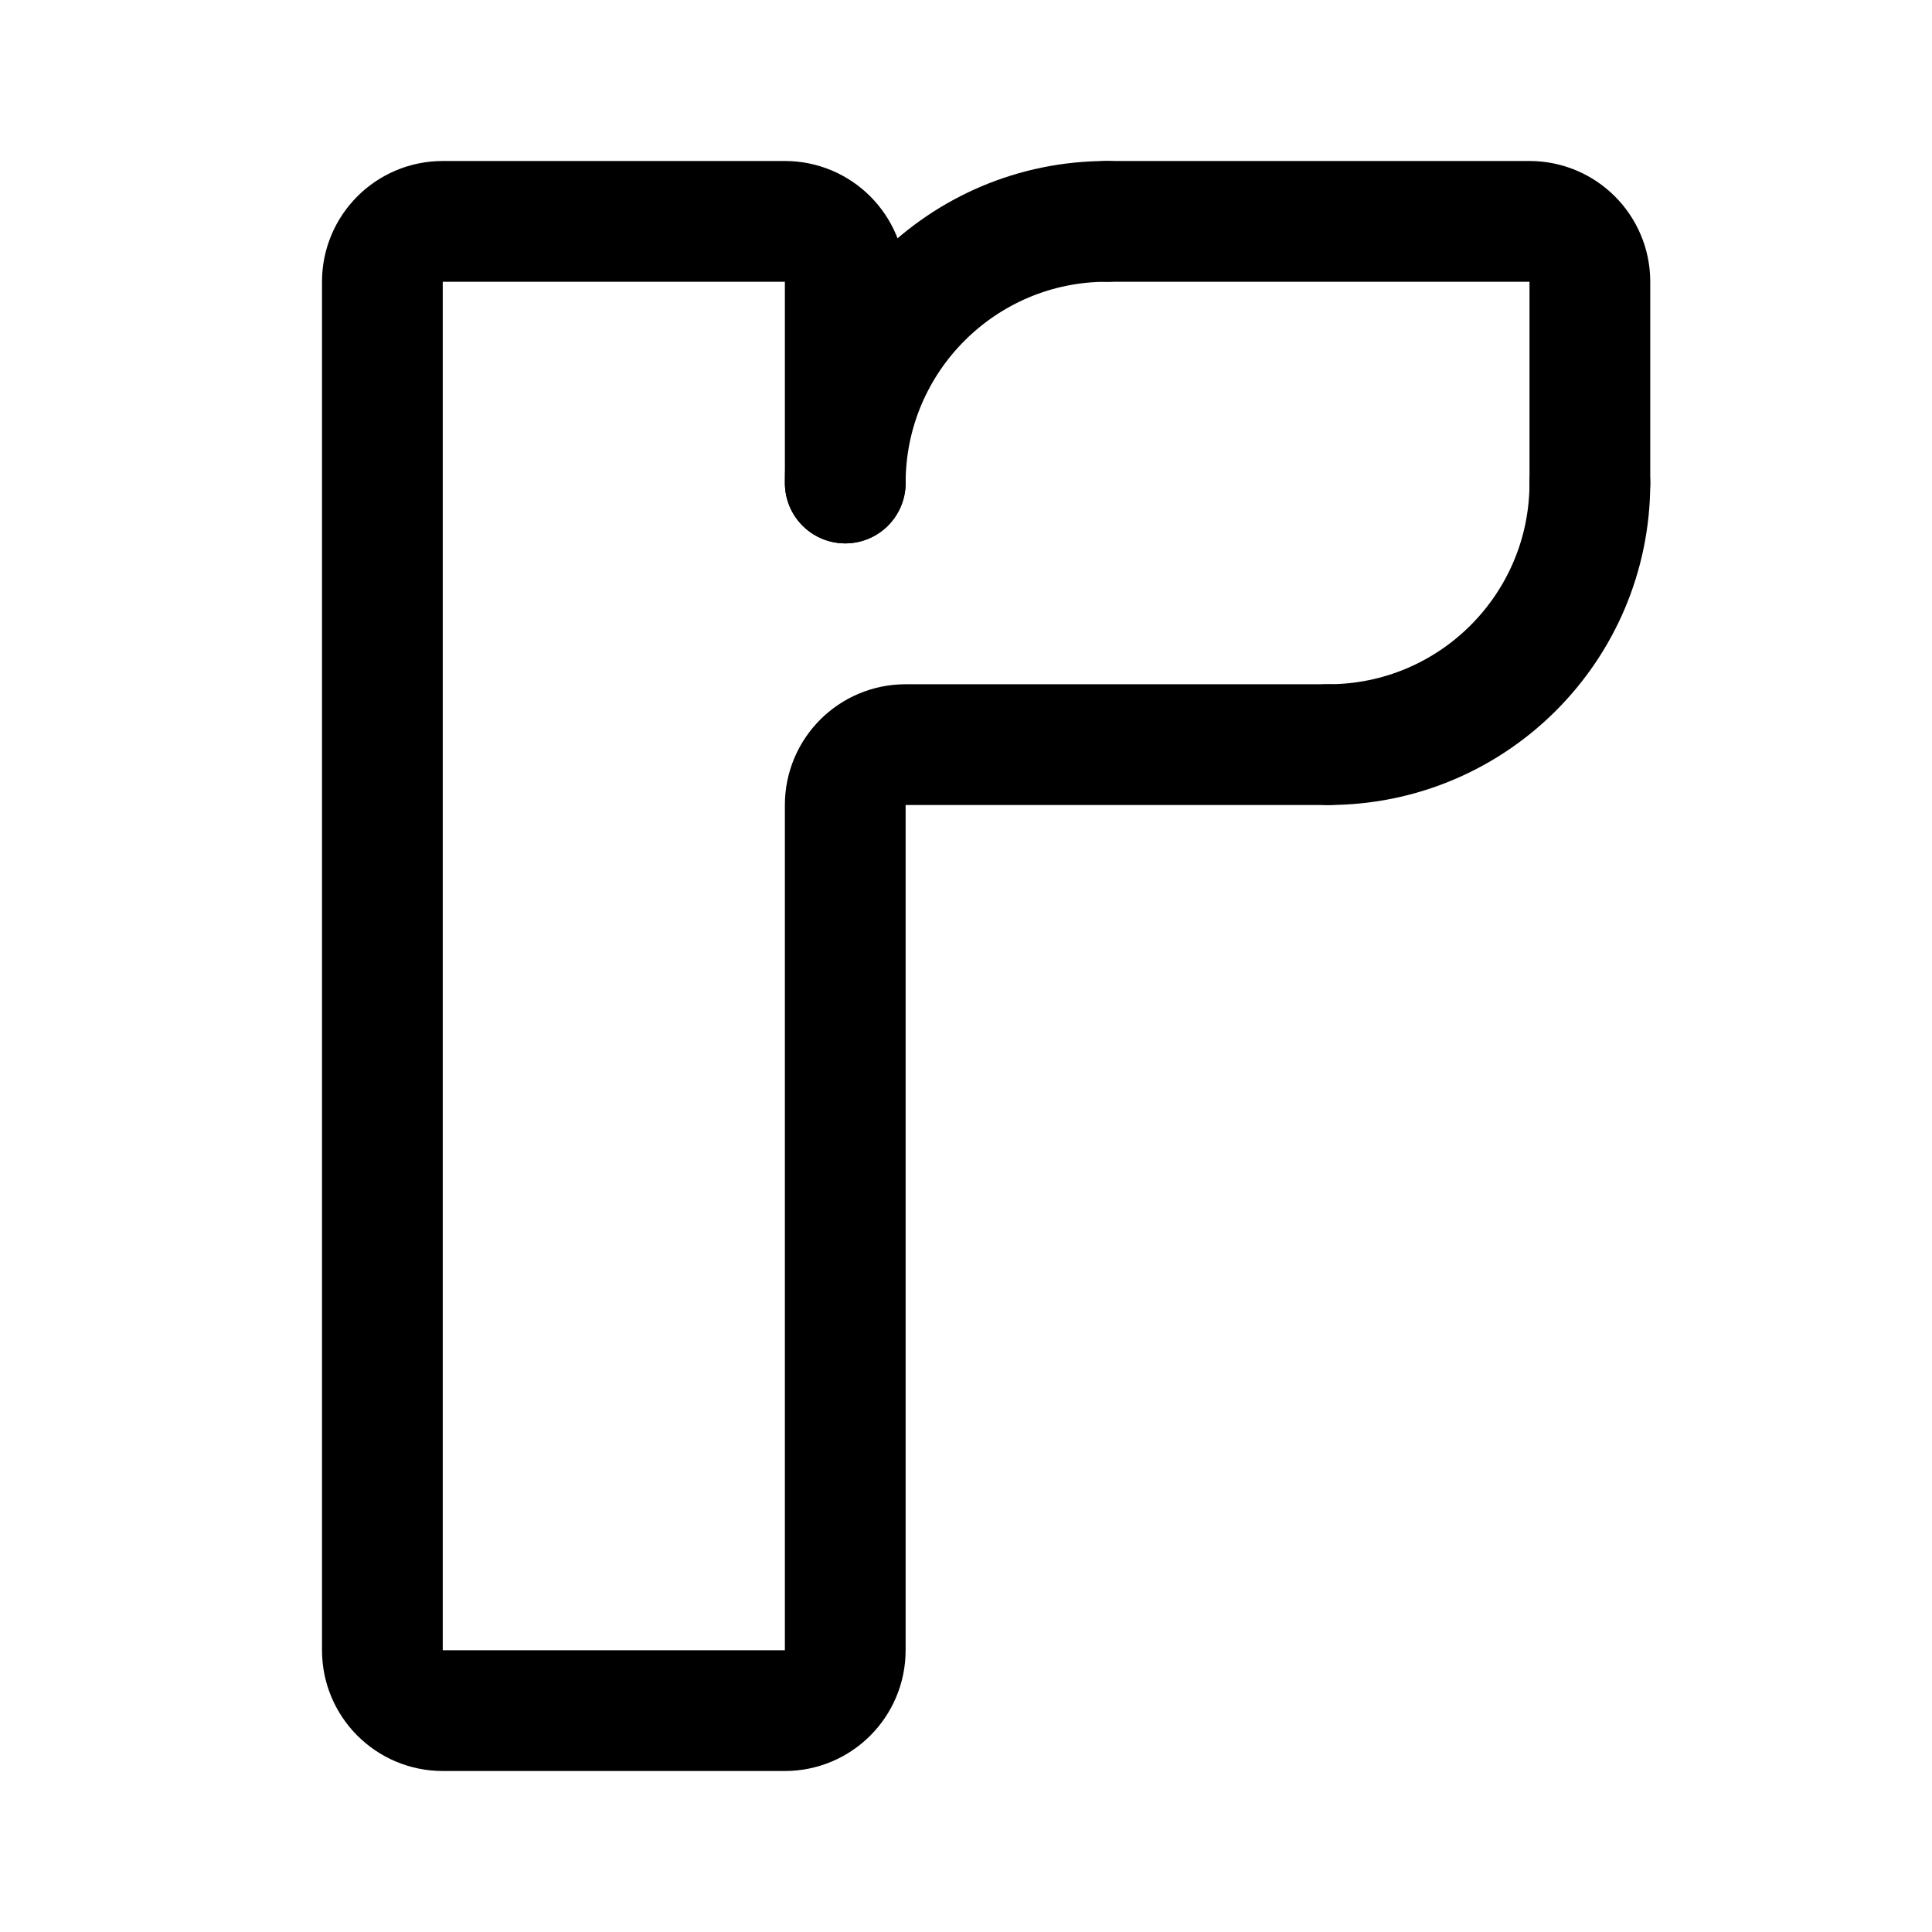
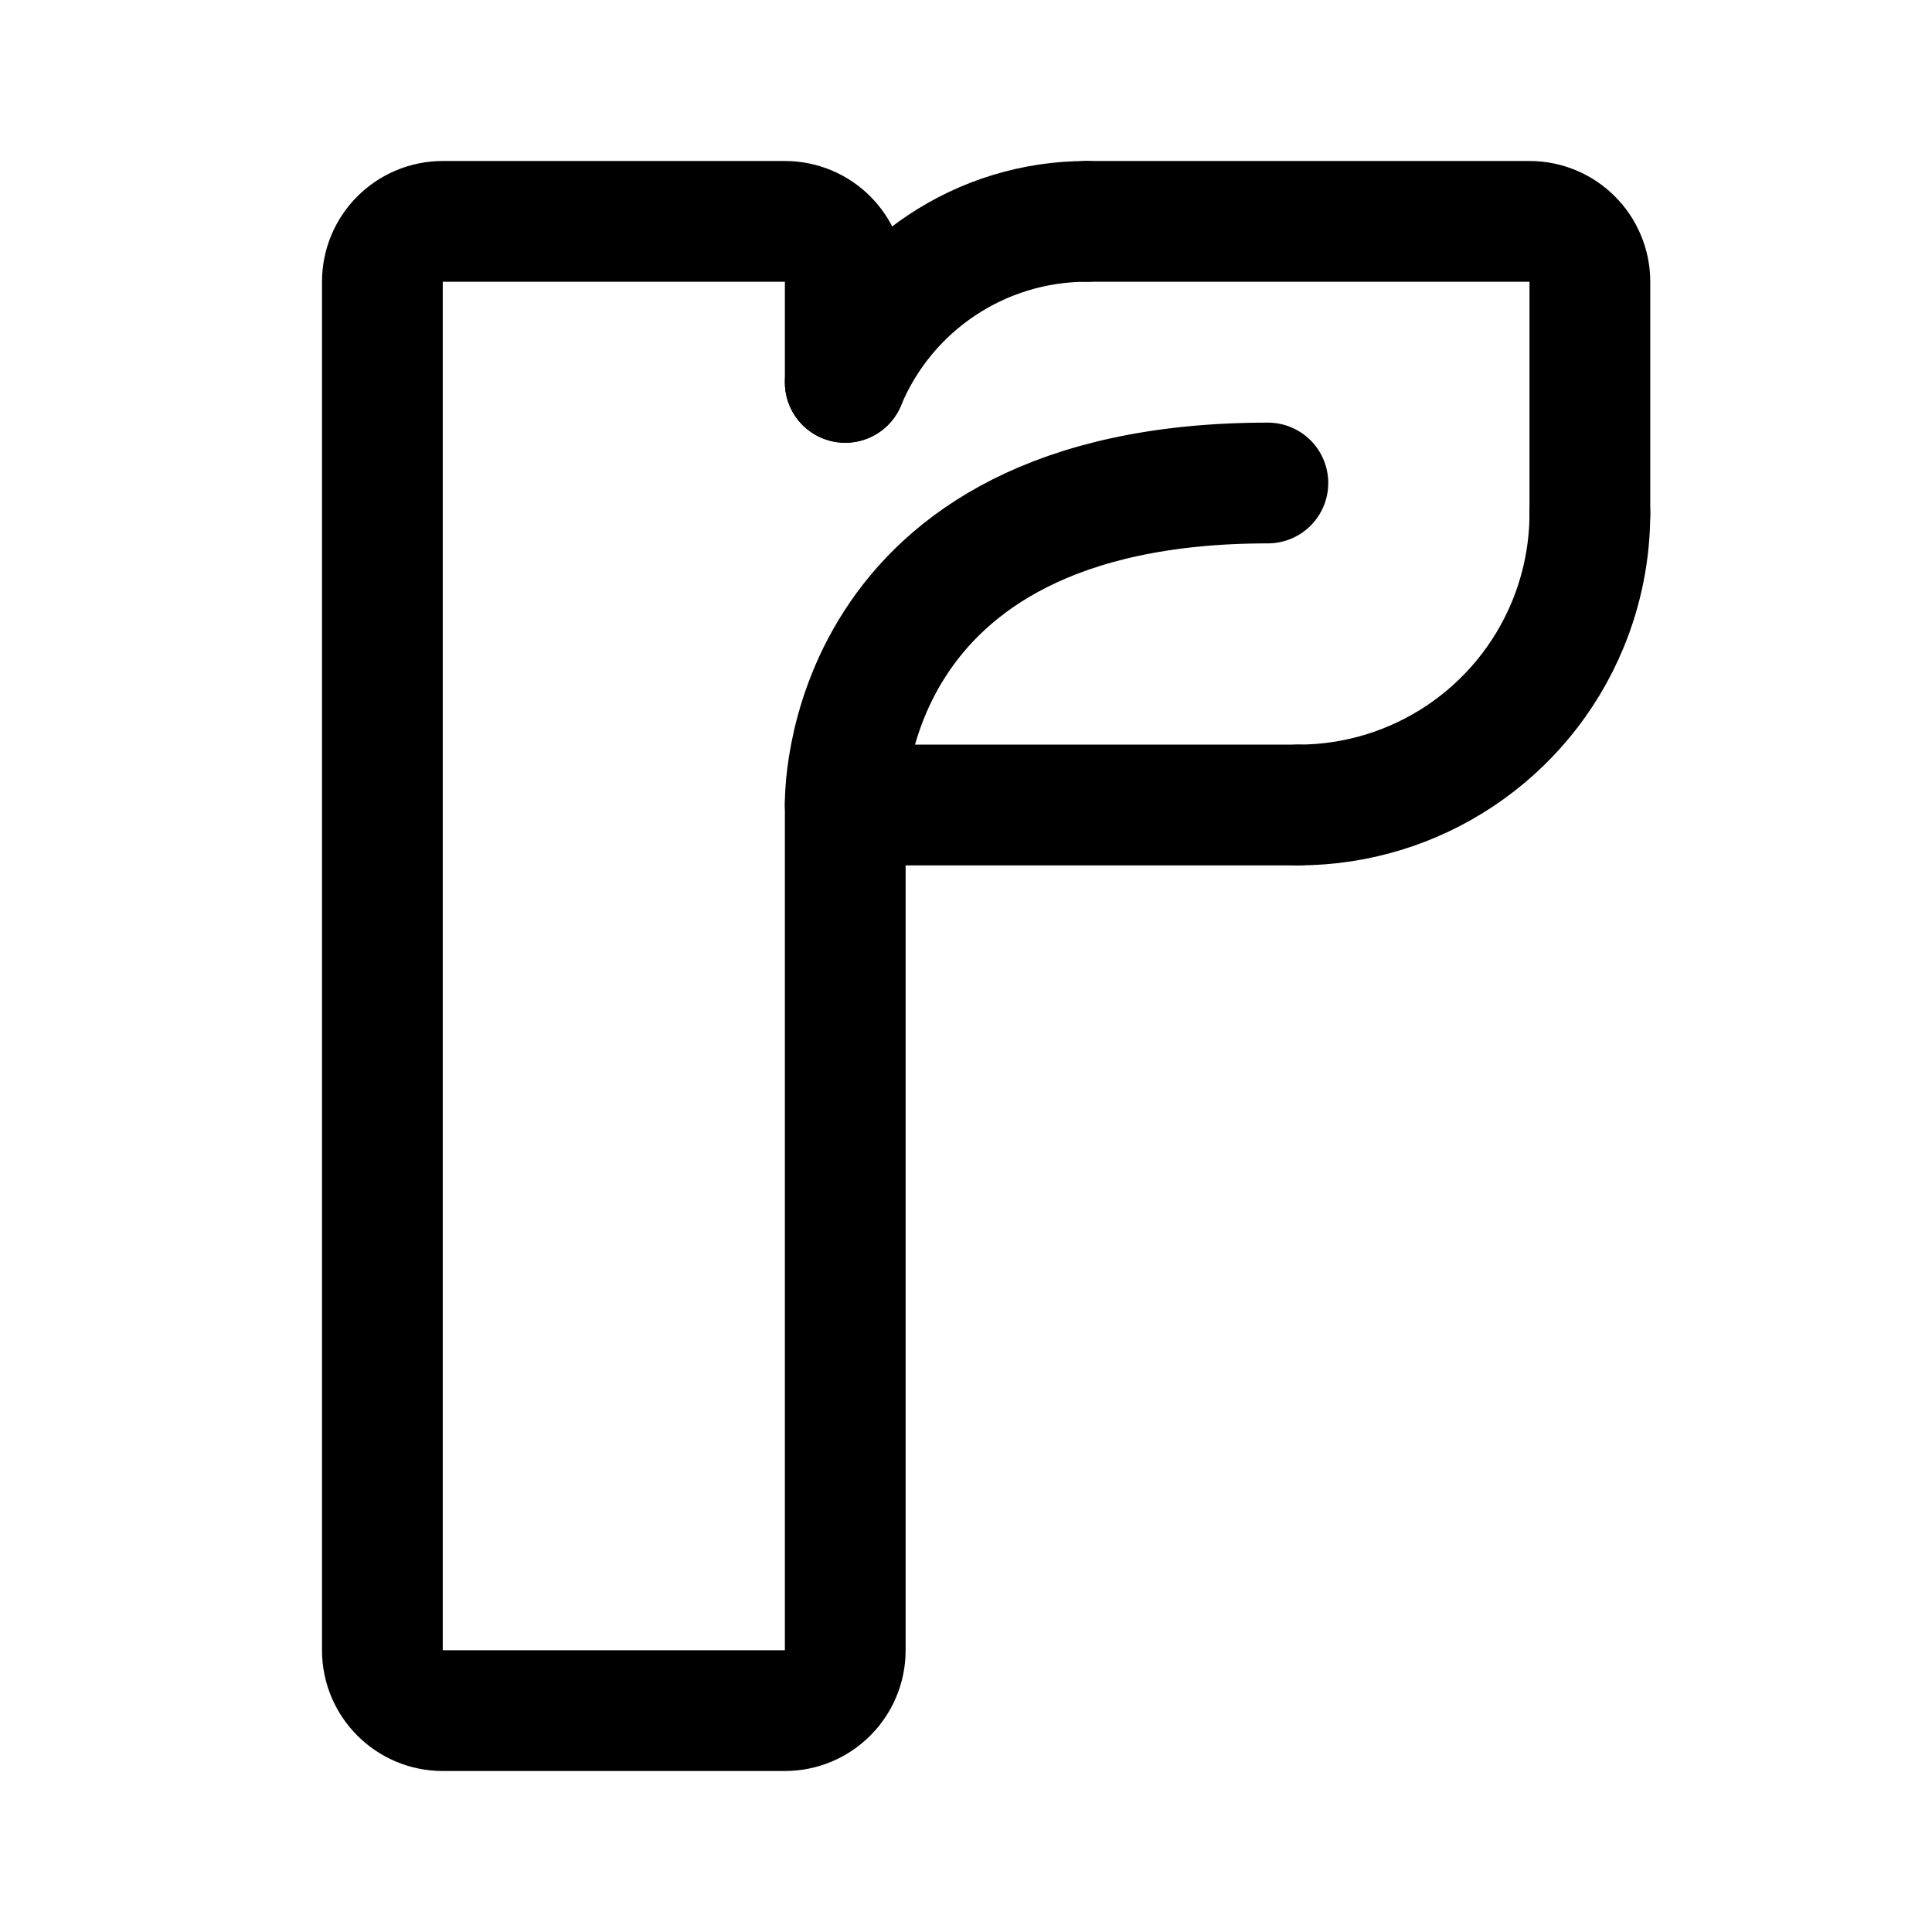
- <svg xmlns="http://www.w3.org/2000/svg" width="192" height="192" fill="none" viewBox="0 0 192 192">
-   <path stroke="#000" stroke-linecap="round" stroke-linejoin="round" stroke-width="12" d="M158 48V28a6 6 0 0 0-6-6h-42m22 52H90a6 6 0 0 0-6 6v84a6 6 0 0 1-6 6H44a6 6 0 0 1-6-6V28a6 6 0 0 1 6-6h34a6 6 0 0 1 6 6v20" />
-   <path stroke="#000" stroke-linecap="round" stroke-linejoin="round" stroke-width="12" d="M110 22a26 26 0 0 0-26 26m48 26a26 26 0 0 0 26-26" />
+ <svg xmlns="http://www.w3.org/2000/svg" width="192" height="192" viewBox="0 0 192 192" fill="none">
+   <path d="M158 51V28a6 6 0 0 0-6-6h-44m21 58H84v84a6 6 0 0 1-6 6H44a6 6 0 0 1-6-6V28a6 6 0 0 1 6-6h34a6 6 0 0 1 6 6v10" stroke="#000" stroke-width="12" stroke-linecap="round" stroke-linejoin="round" />
+   <path d="M108 22a26.001 26.001 0 0 0-24 16m45 42a29.004 29.004 0 0 0 26.793-17.902A29.007 29.007 0 0 0 158 51M84.001 80S83.108 48 126 48" stroke="#000" stroke-width="12" stroke-linecap="round" stroke-linejoin="round" />
</svg>
